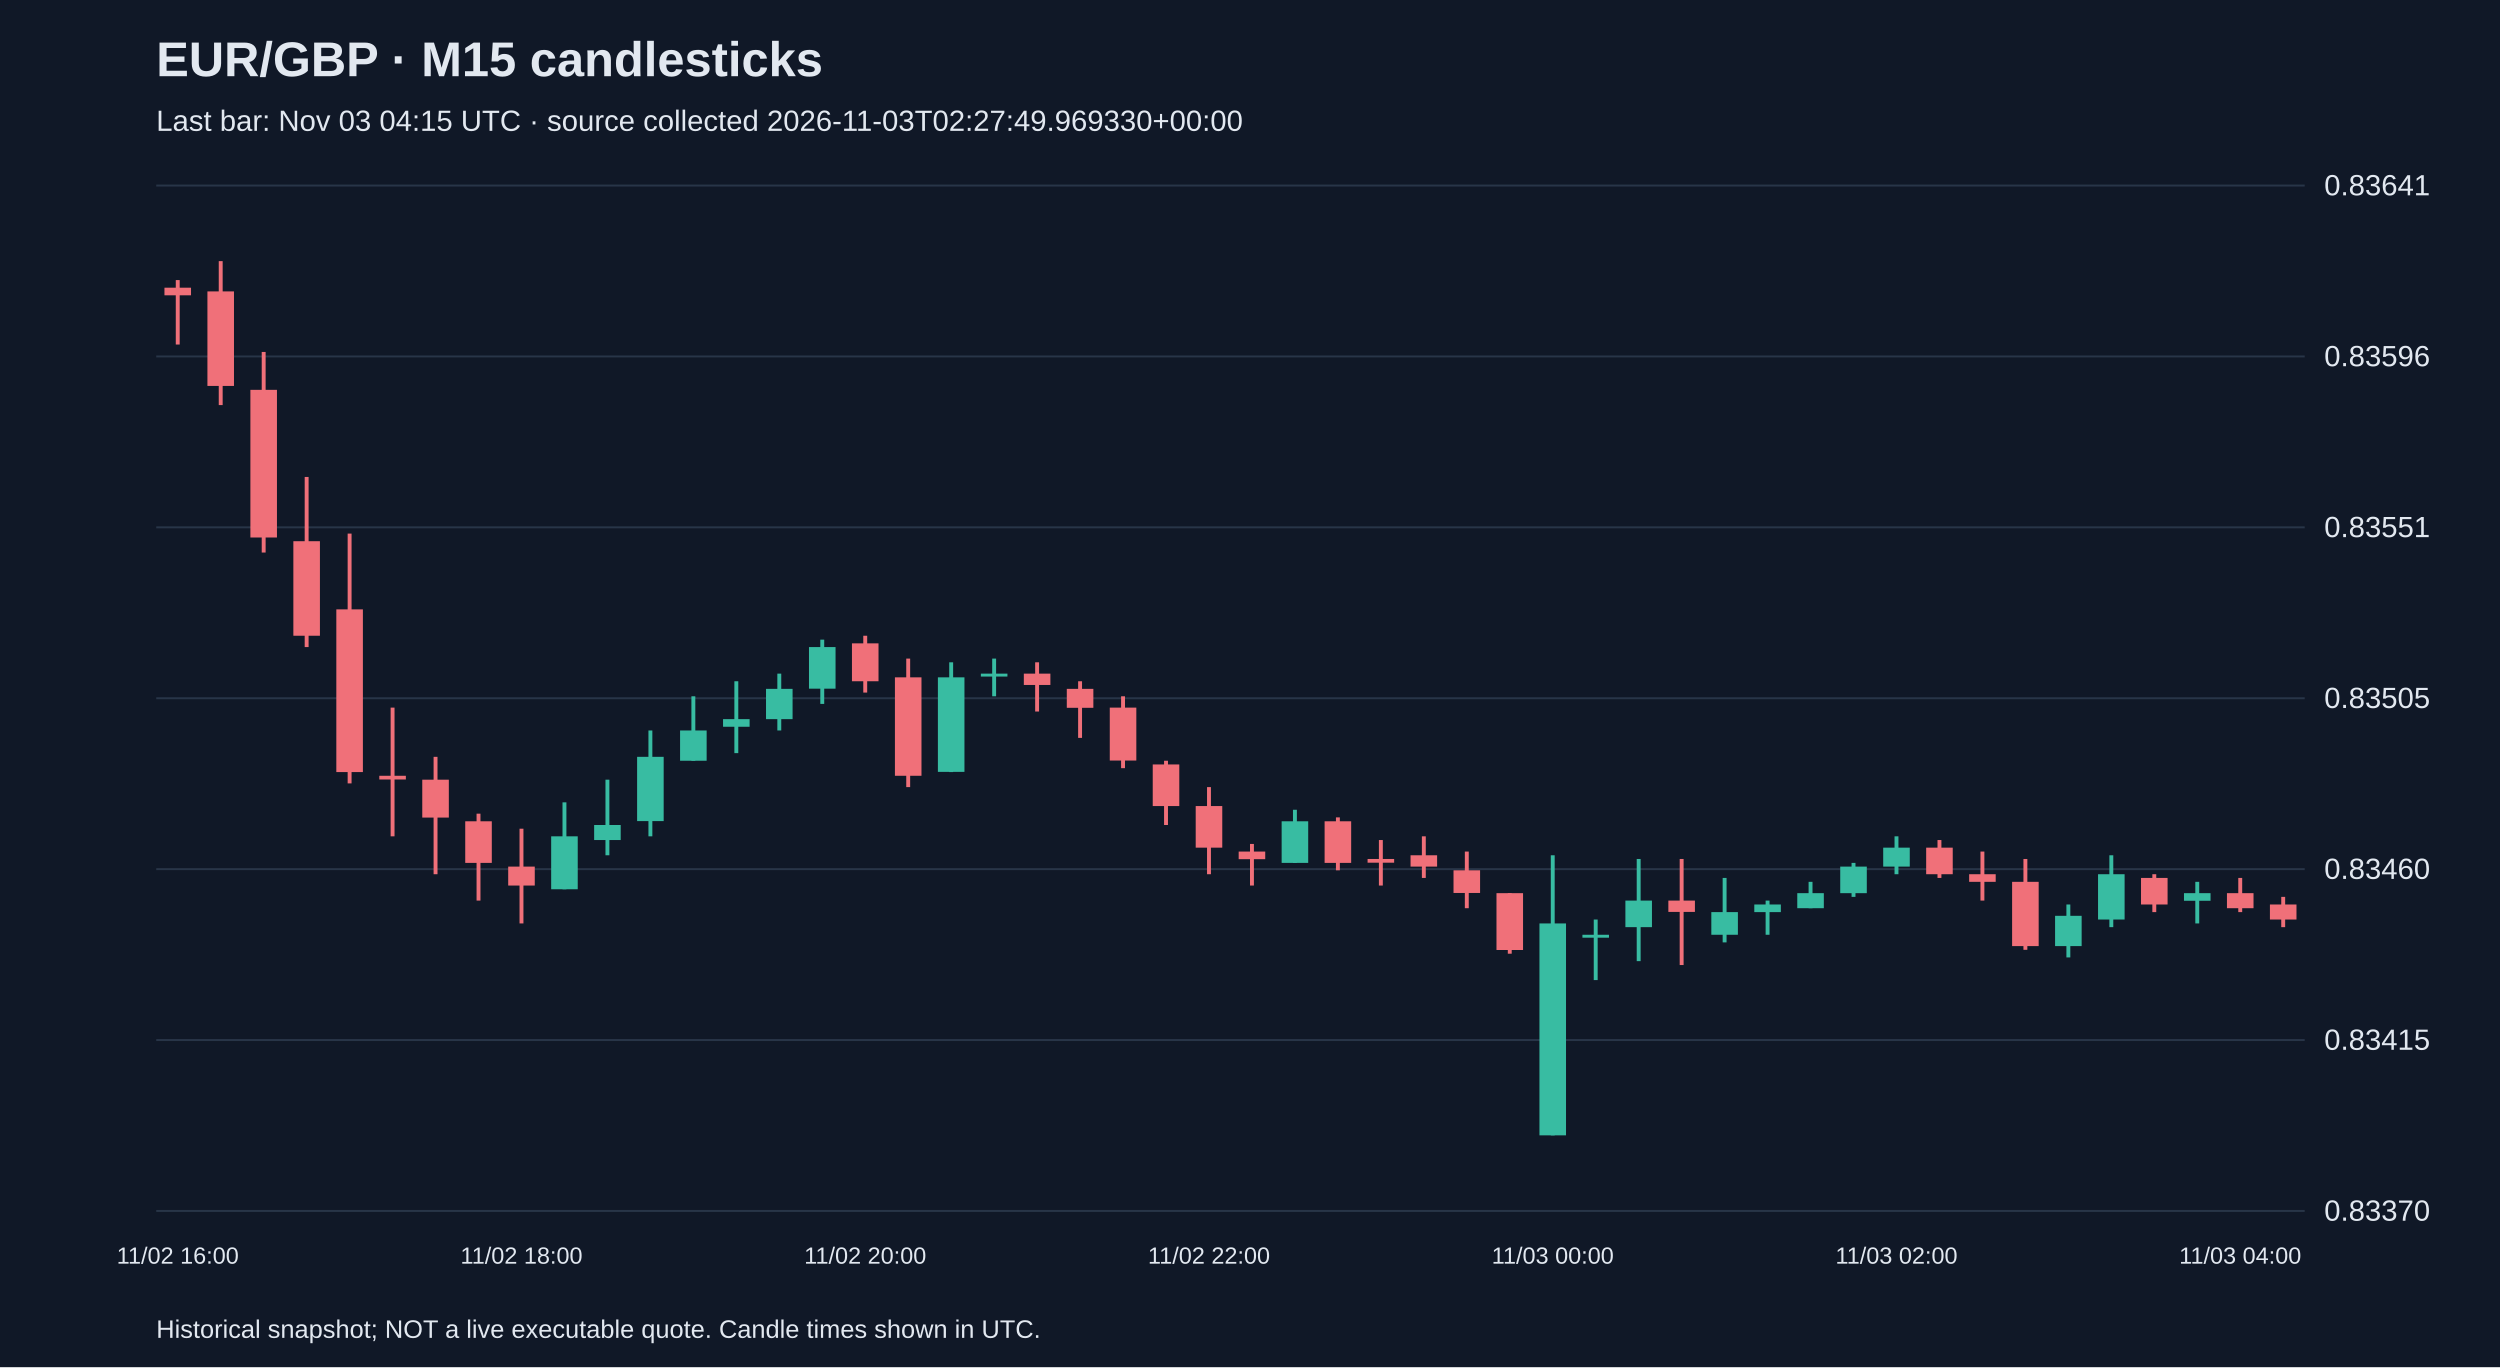
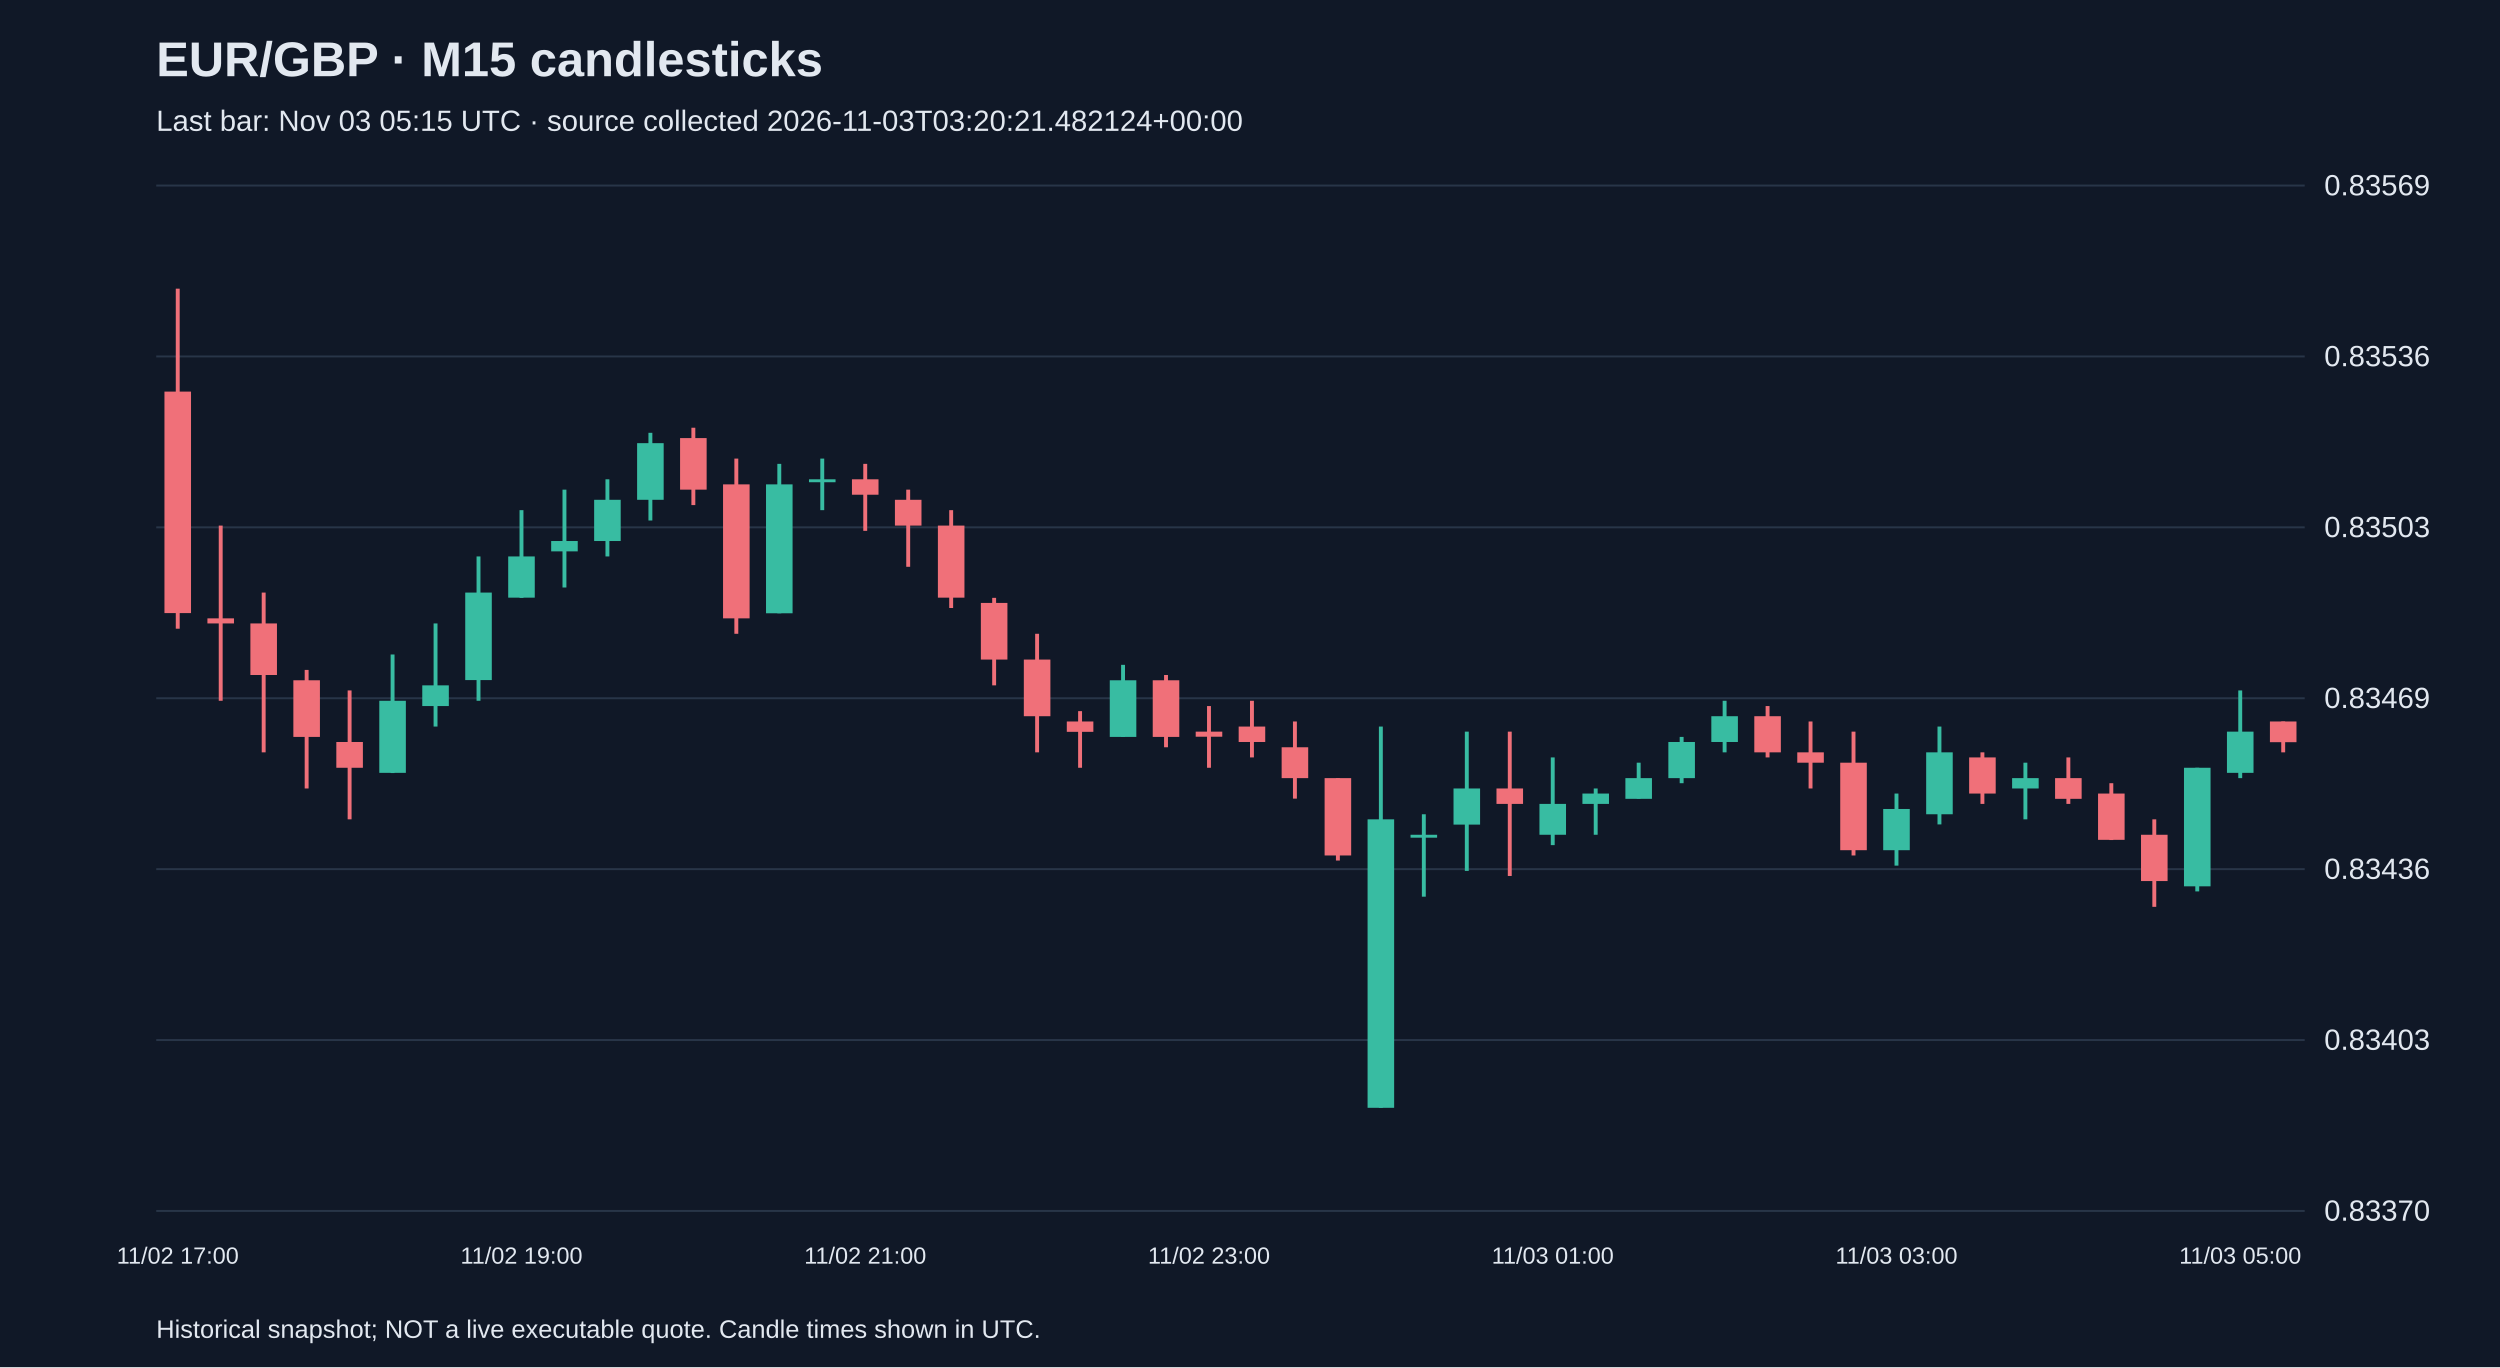
<svg xmlns="http://www.w3.org/2000/svg" viewBox="0 0 1280 700">
  <rect width="100%" height="100%" fill="#101827" />
  <style>text{font-family:Arial,sans-serif;fill:#e2e8f0}</style>
  <text x="80" y="39" font-size="25" font-weight="bold">EUR/GBP · M15 candlesticks</text>
-   <text x="80" y="67" font-size="15" fill="#a6b1c5">Last bar: Nov 03 04:15 UTC · source collected 2026-11-03T02:27:49.969330+00:00</text>
+   <text x="80" y="67" font-size="15" fill="#a6b1c5">Last bar: Nov 03 05:15 UTC · source collected 2026-11-03T03:20:21.482124+00:00</text>
  <line x1="80" y1="620.0" x2="1180" y2="620.0" stroke="#283548" />
  <text x="1190" y="625.0" font-size="15">0.83370</text>
  <line x1="80" y1="532.5" x2="1180" y2="532.5" stroke="#283548" />
-   <text x="1190" y="537.5" font-size="15">0.83415</text>
+   <text x="1190" y="537.5" font-size="15">0.83403</text>
  <line x1="80" y1="445.0" x2="1180" y2="445.0" stroke="#283548" />
-   <text x="1190" y="450.0" font-size="15">0.83460</text>
+   <text x="1190" y="450.0" font-size="15">0.83436</text>
  <line x1="80" y1="357.5" x2="1180" y2="357.5" stroke="#283548" />
-   <text x="1190" y="362.5" font-size="15">0.83505</text>
+   <text x="1190" y="362.5" font-size="15">0.83469</text>
  <line x1="80" y1="270.0" x2="1180" y2="270.0" stroke="#283548" />
-   <text x="1190" y="275.0" font-size="15">0.83551</text>
+   <text x="1190" y="275.0" font-size="15">0.83503</text>
  <line x1="80" y1="182.5" x2="1180" y2="182.5" stroke="#283548" />
-   <text x="1190" y="187.5" font-size="15">0.83596</text>
+   <text x="1190" y="187.5" font-size="15">0.83536</text>
  <line x1="80" y1="95.0" x2="1180" y2="95.0" stroke="#283548" />
-   <text x="1190" y="100.0" font-size="15">0.83641</text>
-   <line x1="91.0" y1="143.4" x2="91.0" y2="176.4" stroke="#f07079" stroke-width="2" />
-   <rect x="84.2" y="147.3" width="13.6" height="3.9" fill="#f07079" />
-   <text x="91.0" y="647" text-anchor="middle" font-size="12">11/02 16:00</text>
-   <line x1="113.0" y1="133.7" x2="113.0" y2="207.4" stroke="#f07079" stroke-width="2" />
-   <rect x="106.2" y="149.2" width="13.6" height="48.4" fill="#f07079" />
-   <line x1="135.0" y1="180.2" x2="135.0" y2="282.9" stroke="#f07079" stroke-width="2" />
-   <rect x="128.2" y="199.6" width="13.6" height="75.6" fill="#f07079" />
-   <line x1="157.0" y1="244.2" x2="157.0" y2="331.3" stroke="#f07079" stroke-width="2" />
-   <rect x="150.2" y="277.1" width="13.6" height="48.4" fill="#f07079" />
-   <line x1="179.0" y1="273.2" x2="179.0" y2="401.1" stroke="#f07079" stroke-width="2" />
-   <rect x="172.2" y="312.0" width="13.6" height="83.3" fill="#f07079" />
-   <line x1="201.0" y1="362.3" x2="201.0" y2="428.2" stroke="#f07079" stroke-width="2" />
-   <rect x="194.2" y="397.2" width="13.6" height="1.9" fill="#f07079" />
-   <line x1="223.0" y1="387.5" x2="223.0" y2="447.6" stroke="#f07079" stroke-width="2" />
-   <rect x="216.2" y="399.2" width="13.6" height="19.4" fill="#f07079" />
-   <line x1="245.0" y1="416.6" x2="245.0" y2="461.1" stroke="#f07079" stroke-width="2" />
-   <rect x="238.2" y="420.5" width="13.6" height="21.3" fill="#f07079" />
-   <line x1="267.0" y1="424.3" x2="267.0" y2="472.8" stroke="#f07079" stroke-width="2" />
-   <rect x="260.2" y="443.7" width="13.6" height="9.7" fill="#f07079" />
-   <text x="267.0" y="647" text-anchor="middle" font-size="12">11/02 18:00</text>
-   <line x1="289.0" y1="410.8" x2="289.0" y2="455.3" stroke="#38bca2" stroke-width="2" />
-   <rect x="282.2" y="428.2" width="13.6" height="27.1" fill="#38bca2" />
-   <line x1="311.0" y1="399.2" x2="311.0" y2="437.9" stroke="#38bca2" stroke-width="2" />
-   <rect x="304.2" y="422.4" width="13.6" height="7.7" fill="#38bca2" />
-   <line x1="333.0" y1="374.0" x2="333.0" y2="428.2" stroke="#38bca2" stroke-width="2" />
-   <rect x="326.2" y="387.5" width="13.6" height="32.9" fill="#38bca2" />
-   <line x1="355.0" y1="356.5" x2="355.0" y2="389.5" stroke="#38bca2" stroke-width="2" />
-   <rect x="348.2" y="374.0" width="13.6" height="15.5" fill="#38bca2" />
-   <line x1="377.0" y1="348.8" x2="377.0" y2="385.6" stroke="#38bca2" stroke-width="2" />
-   <rect x="370.2" y="368.2" width="13.6" height="3.9" fill="#38bca2" />
-   <line x1="399.0" y1="344.9" x2="399.0" y2="374.0" stroke="#38bca2" stroke-width="2" />
-   <rect x="392.2" y="352.7" width="13.6" height="15.5" fill="#38bca2" />
-   <line x1="421.0" y1="327.5" x2="421.0" y2="360.4" stroke="#38bca2" stroke-width="2" />
-   <rect x="414.2" y="331.3" width="13.6" height="21.3" fill="#38bca2" />
-   <line x1="443.0" y1="325.5" x2="443.0" y2="354.6" stroke="#f07079" stroke-width="2" />
-   <rect x="436.2" y="329.4" width="13.6" height="19.4" fill="#f07079" />
-   <text x="443.0" y="647" text-anchor="middle" font-size="12">11/02 20:00</text>
-   <line x1="465.0" y1="337.2" x2="465.0" y2="403.0" stroke="#f07079" stroke-width="2" />
-   <rect x="458.2" y="346.8" width="13.6" height="50.4" fill="#f07079" />
-   <line x1="487.0" y1="339.1" x2="487.0" y2="395.3" stroke="#38bca2" stroke-width="2" />
-   <rect x="480.2" y="346.8" width="13.6" height="48.4" fill="#38bca2" />
-   <line x1="509.0" y1="337.2" x2="509.0" y2="356.5" stroke="#38bca2" stroke-width="2" />
-   <rect x="502.2" y="344.9" width="13.6" height="1.5" fill="#38bca2" />
-   <line x1="531.0" y1="339.1" x2="531.0" y2="364.3" stroke="#f07079" stroke-width="2" />
-   <rect x="524.2" y="344.9" width="13.6" height="5.8" fill="#f07079" />
-   <line x1="553.0" y1="348.8" x2="553.0" y2="377.8" stroke="#f07079" stroke-width="2" />
-   <rect x="546.2" y="352.7" width="13.6" height="9.7" fill="#f07079" />
-   <line x1="575.0" y1="356.5" x2="575.0" y2="393.3" stroke="#f07079" stroke-width="2" />
-   <rect x="568.2" y="362.3" width="13.6" height="27.1" fill="#f07079" />
-   <line x1="597.0" y1="389.5" x2="597.0" y2="422.4" stroke="#f07079" stroke-width="2" />
-   <rect x="590.2" y="391.4" width="13.6" height="21.3" fill="#f07079" />
-   <line x1="619.0" y1="403.0" x2="619.0" y2="447.6" stroke="#f07079" stroke-width="2" />
-   <rect x="612.2" y="412.7" width="13.6" height="21.3" fill="#f07079" />
-   <text x="619.0" y="647" text-anchor="middle" font-size="12">11/02 22:00</text>
-   <line x1="641.0" y1="432.1" x2="641.0" y2="453.4" stroke="#f07079" stroke-width="2" />
-   <rect x="634.2" y="436.0" width="13.6" height="3.9" fill="#f07079" />
-   <line x1="663.0" y1="414.6" x2="663.0" y2="441.8" stroke="#38bca2" stroke-width="2" />
-   <rect x="656.2" y="420.5" width="13.6" height="21.3" fill="#38bca2" />
-   <line x1="685.0" y1="418.5" x2="685.0" y2="445.6" stroke="#f07079" stroke-width="2" />
-   <rect x="678.2" y="420.5" width="13.6" height="21.3" fill="#f07079" />
-   <line x1="707.0" y1="430.1" x2="707.0" y2="453.4" stroke="#f07079" stroke-width="2" />
-   <rect x="700.2" y="439.8" width="13.6" height="1.9" fill="#f07079" />
-   <line x1="729.0" y1="428.2" x2="729.0" y2="449.5" stroke="#f07079" stroke-width="2" />
-   <rect x="722.2" y="437.9" width="13.6" height="5.8" fill="#f07079" />
-   <line x1="751.0" y1="436.0" x2="751.0" y2="465.0" stroke="#f07079" stroke-width="2" />
-   <rect x="744.2" y="445.6" width="13.6" height="11.6" fill="#f07079" />
-   <line x1="773.0" y1="457.3" x2="773.0" y2="488.3" stroke="#f07079" stroke-width="2" />
-   <rect x="766.2" y="457.3" width="13.6" height="29.1" fill="#f07079" />
-   <line x1="795.0" y1="437.9" x2="795.0" y2="581.3" stroke="#38bca2" stroke-width="2" />
-   <rect x="788.2" y="472.8" width="13.6" height="108.5" fill="#38bca2" />
-   <text x="795.0" y="647" text-anchor="middle" font-size="12">11/03 00:00</text>
-   <line x1="817.0" y1="470.8" x2="817.0" y2="501.8" stroke="#38bca2" stroke-width="2" />
-   <rect x="810.2" y="478.6" width="13.6" height="1.5" fill="#38bca2" />
-   <line x1="839.0" y1="439.8" x2="839.0" y2="492.1" stroke="#38bca2" stroke-width="2" />
-   <rect x="832.2" y="461.1" width="13.6" height="13.6" fill="#38bca2" />
-   <line x1="861.0" y1="439.8" x2="861.0" y2="494.1" stroke="#f07079" stroke-width="2" />
-   <rect x="854.2" y="461.1" width="13.6" height="5.8" fill="#f07079" />
-   <line x1="883.0" y1="449.5" x2="883.0" y2="482.5" stroke="#38bca2" stroke-width="2" />
-   <rect x="876.2" y="467.0" width="13.6" height="11.6" fill="#38bca2" />
-   <line x1="905.0" y1="461.1" x2="905.0" y2="478.6" stroke="#38bca2" stroke-width="2" />
-   <rect x="898.2" y="463.1" width="13.6" height="3.9" fill="#38bca2" />
-   <line x1="927.0" y1="451.5" x2="927.0" y2="465.0" stroke="#38bca2" stroke-width="2" />
-   <rect x="920.2" y="457.3" width="13.6" height="7.7" fill="#38bca2" />
-   <line x1="949.0" y1="441.8" x2="949.0" y2="459.2" stroke="#38bca2" stroke-width="2" />
-   <rect x="942.2" y="443.7" width="13.6" height="13.6" fill="#38bca2" />
-   <line x1="971.0" y1="428.2" x2="971.0" y2="447.6" stroke="#38bca2" stroke-width="2" />
-   <rect x="964.2" y="434.0" width="13.6" height="9.7" fill="#38bca2" />
-   <text x="971.0" y="647" text-anchor="middle" font-size="12">11/03 02:00</text>
-   <line x1="993.0" y1="430.1" x2="993.0" y2="449.5" stroke="#f07079" stroke-width="2" />
-   <rect x="986.2" y="434.0" width="13.6" height="13.6" fill="#f07079" />
-   <line x1="1015.0" y1="436.0" x2="1015.0" y2="461.1" stroke="#f07079" stroke-width="2" />
-   <rect x="1008.2" y="447.6" width="13.6" height="3.9" fill="#f07079" />
-   <line x1="1037.0" y1="439.8" x2="1037.0" y2="486.3" stroke="#f07079" stroke-width="2" />
-   <rect x="1030.2" y="451.5" width="13.6" height="32.9" fill="#f07079" />
-   <line x1="1059.0" y1="463.1" x2="1059.0" y2="490.2" stroke="#38bca2" stroke-width="2" />
-   <rect x="1052.2" y="468.9" width="13.6" height="15.5" fill="#38bca2" />
-   <line x1="1081.0" y1="437.9" x2="1081.0" y2="474.7" stroke="#38bca2" stroke-width="2" />
-   <rect x="1074.2" y="447.6" width="13.6" height="23.2" fill="#38bca2" />
-   <line x1="1103.0" y1="447.6" x2="1103.0" y2="467.0" stroke="#f07079" stroke-width="2" />
-   <rect x="1096.2" y="449.5" width="13.6" height="13.6" fill="#f07079" />
-   <line x1="1125.0" y1="451.5" x2="1125.0" y2="472.8" stroke="#38bca2" stroke-width="2" />
-   <rect x="1118.2" y="457.3" width="13.6" height="3.9" fill="#38bca2" />
-   <line x1="1147.0" y1="449.5" x2="1147.0" y2="467.0" stroke="#f07079" stroke-width="2" />
-   <rect x="1140.2" y="457.3" width="13.6" height="7.7" fill="#f07079" />
-   <text x="1147.0" y="647" text-anchor="middle" font-size="12">11/03 04:00</text>
-   <line x1="1169.0" y1="459.2" x2="1169.0" y2="474.7" stroke="#f07079" stroke-width="2" />
-   <rect x="1162.2" y="463.1" width="13.6" height="7.7" fill="#f07079" />
+   <text x="1190" y="100.0" font-size="15">0.83569</text>
+   <line x1="91.0" y1="147.8" x2="91.0" y2="321.9" stroke="#f07079" stroke-width="2" />
+   <rect x="84.2" y="200.5" width="13.6" height="113.4" fill="#f07079" />
+   <text x="91.0" y="647" text-anchor="middle" font-size="12">11/02 17:00</text>
+   <line x1="113.0" y1="269.1" x2="113.0" y2="358.8" stroke="#f07079" stroke-width="2" />
+   <rect x="106.2" y="316.6" width="13.6" height="2.6" fill="#f07079" />
+   <line x1="135.0" y1="303.4" x2="135.0" y2="385.2" stroke="#f07079" stroke-width="2" />
+   <rect x="128.2" y="319.2" width="13.6" height="26.4" fill="#f07079" />
+   <line x1="157.0" y1="343.0" x2="157.0" y2="403.7" stroke="#f07079" stroke-width="2" />
+   <rect x="150.2" y="348.3" width="13.6" height="29.0" fill="#f07079" />
+   <line x1="179.0" y1="353.5" x2="179.0" y2="419.5" stroke="#f07079" stroke-width="2" />
+   <rect x="172.2" y="379.9" width="13.6" height="13.2" fill="#f07079" />
+   <line x1="201.0" y1="335.1" x2="201.0" y2="395.8" stroke="#38bca2" stroke-width="2" />
+   <rect x="194.2" y="358.8" width="13.6" height="36.9" fill="#38bca2" />
+   <line x1="223.0" y1="319.2" x2="223.0" y2="372.0" stroke="#38bca2" stroke-width="2" />
+   <rect x="216.2" y="350.9" width="13.6" height="10.6" fill="#38bca2" />
+   <line x1="245.0" y1="284.9" x2="245.0" y2="358.8" stroke="#38bca2" stroke-width="2" />
+   <rect x="238.2" y="303.4" width="13.6" height="44.8" fill="#38bca2" />
+   <line x1="267.0" y1="261.2" x2="267.0" y2="306.1" stroke="#38bca2" stroke-width="2" />
+   <rect x="260.2" y="284.9" width="13.6" height="21.1" fill="#38bca2" />
+   <text x="267.0" y="647" text-anchor="middle" font-size="12">11/02 19:00</text>
+   <line x1="289.0" y1="250.7" x2="289.0" y2="300.8" stroke="#38bca2" stroke-width="2" />
+   <rect x="282.2" y="277.0" width="13.6" height="5.3" fill="#38bca2" />
+   <line x1="311.0" y1="245.4" x2="311.0" y2="284.9" stroke="#38bca2" stroke-width="2" />
+   <rect x="304.2" y="255.9" width="13.6" height="21.1" fill="#38bca2" />
+   <line x1="333.0" y1="221.6" x2="333.0" y2="266.5" stroke="#38bca2" stroke-width="2" />
+   <rect x="326.2" y="226.9" width="13.6" height="29.0" fill="#38bca2" />
+   <line x1="355.0" y1="219.0" x2="355.0" y2="258.6" stroke="#f07079" stroke-width="2" />
+   <rect x="348.2" y="224.3" width="13.6" height="26.4" fill="#f07079" />
+   <line x1="377.0" y1="234.8" x2="377.0" y2="324.5" stroke="#f07079" stroke-width="2" />
+   <rect x="370.2" y="248.0" width="13.6" height="68.6" fill="#f07079" />
+   <line x1="399.0" y1="237.5" x2="399.0" y2="314.0" stroke="#38bca2" stroke-width="2" />
+   <rect x="392.2" y="248.0" width="13.6" height="66.0" fill="#38bca2" />
+   <line x1="421.0" y1="234.8" x2="421.0" y2="261.2" stroke="#38bca2" stroke-width="2" />
+   <rect x="414.2" y="245.4" width="13.6" height="1.5" fill="#38bca2" />
+   <line x1="443.0" y1="237.5" x2="443.0" y2="271.8" stroke="#f07079" stroke-width="2" />
+   <rect x="436.2" y="245.4" width="13.6" height="7.9" fill="#f07079" />
+   <text x="443.0" y="647" text-anchor="middle" font-size="12">11/02 21:00</text>
+   <line x1="465.0" y1="250.7" x2="465.0" y2="290.2" stroke="#f07079" stroke-width="2" />
+   <rect x="458.2" y="255.9" width="13.6" height="13.2" fill="#f07079" />
+   <line x1="487.0" y1="261.2" x2="487.0" y2="311.3" stroke="#f07079" stroke-width="2" />
+   <rect x="480.2" y="269.1" width="13.6" height="36.9" fill="#f07079" />
+   <line x1="509.0" y1="306.1" x2="509.0" y2="350.9" stroke="#f07079" stroke-width="2" />
+   <rect x="502.2" y="308.7" width="13.6" height="29.0" fill="#f07079" />
+   <line x1="531.0" y1="324.5" x2="531.0" y2="385.2" stroke="#f07079" stroke-width="2" />
+   <rect x="524.2" y="337.7" width="13.6" height="29.0" fill="#f07079" />
+   <line x1="553.0" y1="364.1" x2="553.0" y2="393.1" stroke="#f07079" stroke-width="2" />
+   <rect x="546.2" y="369.4" width="13.6" height="5.3" fill="#f07079" />
+   <line x1="575.0" y1="340.4" x2="575.0" y2="377.3" stroke="#38bca2" stroke-width="2" />
+   <rect x="568.2" y="348.3" width="13.6" height="29.0" fill="#38bca2" />
+   <line x1="597.0" y1="345.6" x2="597.0" y2="382.6" stroke="#f07079" stroke-width="2" />
+   <rect x="590.2" y="348.3" width="13.6" height="29.0" fill="#f07079" />
+   <line x1="619.0" y1="361.5" x2="619.0" y2="393.1" stroke="#f07079" stroke-width="2" />
+   <rect x="612.2" y="374.6" width="13.6" height="2.6" fill="#f07079" />
+   <text x="619.0" y="647" text-anchor="middle" font-size="12">11/02 23:00</text>
+   <line x1="641.0" y1="358.8" x2="641.0" y2="387.8" stroke="#f07079" stroke-width="2" />
+   <rect x="634.2" y="372.0" width="13.6" height="7.9" fill="#f07079" />
+   <line x1="663.0" y1="369.4" x2="663.0" y2="408.9" stroke="#f07079" stroke-width="2" />
+   <rect x="656.2" y="382.6" width="13.6" height="15.8" fill="#f07079" />
+   <line x1="685.0" y1="398.4" x2="685.0" y2="440.6" stroke="#f07079" stroke-width="2" />
+   <rect x="678.2" y="398.4" width="13.6" height="39.6" fill="#f07079" />
+   <line x1="707.0" y1="372.0" x2="707.0" y2="567.2" stroke="#38bca2" stroke-width="2" />
+   <rect x="700.2" y="419.5" width="13.6" height="147.7" fill="#38bca2" />
+   <line x1="729.0" y1="416.9" x2="729.0" y2="459.1" stroke="#38bca2" stroke-width="2" />
+   <rect x="722.2" y="427.4" width="13.6" height="1.5" fill="#38bca2" />
+   <line x1="751.0" y1="374.6" x2="751.0" y2="445.9" stroke="#38bca2" stroke-width="2" />
+   <rect x="744.2" y="403.7" width="13.6" height="18.5" fill="#38bca2" />
+   <line x1="773.0" y1="374.6" x2="773.0" y2="448.5" stroke="#f07079" stroke-width="2" />
+   <rect x="766.2" y="403.7" width="13.6" height="7.9" fill="#f07079" />
+   <line x1="795.0" y1="387.8" x2="795.0" y2="432.7" stroke="#38bca2" stroke-width="2" />
+   <rect x="788.2" y="411.6" width="13.6" height="15.8" fill="#38bca2" />
+   <text x="795.0" y="647" text-anchor="middle" font-size="12">11/03 01:00</text>
+   <line x1="817.0" y1="403.7" x2="817.0" y2="427.4" stroke="#38bca2" stroke-width="2" />
+   <rect x="810.2" y="406.3" width="13.6" height="5.3" fill="#38bca2" />
+   <line x1="839.0" y1="390.5" x2="839.0" y2="408.9" stroke="#38bca2" stroke-width="2" />
+   <rect x="832.2" y="398.4" width="13.6" height="10.6" fill="#38bca2" />
+   <line x1="861.0" y1="377.3" x2="861.0" y2="401.0" stroke="#38bca2" stroke-width="2" />
+   <rect x="854.2" y="379.9" width="13.6" height="18.5" fill="#38bca2" />
+   <line x1="883.0" y1="358.8" x2="883.0" y2="385.2" stroke="#38bca2" stroke-width="2" />
+   <rect x="876.2" y="366.7" width="13.6" height="13.2" fill="#38bca2" />
+   <line x1="905.0" y1="361.5" x2="905.0" y2="387.8" stroke="#f07079" stroke-width="2" />
+   <rect x="898.2" y="366.7" width="13.6" height="18.5" fill="#f07079" />
+   <line x1="927.0" y1="369.4" x2="927.0" y2="403.7" stroke="#f07079" stroke-width="2" />
+   <rect x="920.2" y="385.2" width="13.6" height="5.3" fill="#f07079" />
+   <line x1="949.0" y1="374.6" x2="949.0" y2="438.0" stroke="#f07079" stroke-width="2" />
+   <rect x="942.2" y="390.5" width="13.6" height="44.8" fill="#f07079" />
+   <line x1="971.0" y1="406.3" x2="971.0" y2="443.2" stroke="#38bca2" stroke-width="2" />
+   <rect x="964.2" y="414.2" width="13.6" height="21.1" fill="#38bca2" />
+   <text x="971.0" y="647" text-anchor="middle" font-size="12">11/03 03:00</text>
+   <line x1="993.0" y1="372.0" x2="993.0" y2="422.1" stroke="#38bca2" stroke-width="2" />
+   <rect x="986.2" y="385.2" width="13.6" height="31.7" fill="#38bca2" />
+   <line x1="1015.0" y1="385.2" x2="1015.0" y2="411.6" stroke="#f07079" stroke-width="2" />
+   <rect x="1008.2" y="387.8" width="13.6" height="18.5" fill="#f07079" />
+   <line x1="1037.0" y1="390.5" x2="1037.0" y2="419.5" stroke="#38bca2" stroke-width="2" />
+   <rect x="1030.2" y="398.4" width="13.6" height="5.3" fill="#38bca2" />
+   <line x1="1059.0" y1="387.8" x2="1059.0" y2="411.6" stroke="#f07079" stroke-width="2" />
+   <rect x="1052.2" y="398.4" width="13.6" height="10.6" fill="#f07079" />
+   <line x1="1081.0" y1="401.0" x2="1081.0" y2="430.1" stroke="#f07079" stroke-width="2" />
+   <rect x="1074.2" y="406.3" width="13.6" height="23.7" fill="#f07079" />
+   <line x1="1103.0" y1="419.5" x2="1103.0" y2="464.3" stroke="#f07079" stroke-width="2" />
+   <rect x="1096.2" y="427.4" width="13.6" height="23.7" fill="#f07079" />
+   <line x1="1125.0" y1="393.1" x2="1125.0" y2="456.4" stroke="#38bca2" stroke-width="2" />
+   <rect x="1118.2" y="393.1" width="13.6" height="60.7" fill="#38bca2" />
+   <line x1="1147.0" y1="353.5" x2="1147.0" y2="398.4" stroke="#38bca2" stroke-width="2" />
+   <rect x="1140.2" y="374.6" width="13.6" height="21.1" fill="#38bca2" />
+   <text x="1147.0" y="647" text-anchor="middle" font-size="12">11/03 05:00</text>
+   <line x1="1169.0" y1="369.4" x2="1169.0" y2="385.2" stroke="#f07079" stroke-width="2" />
+   <rect x="1162.2" y="369.4" width="13.6" height="10.6" fill="#f07079" />
  <text x="80" y="685" font-size="13">Historical snapshot; NOT a live executable quote. Candle times shown in UTC.</text>
</svg>
